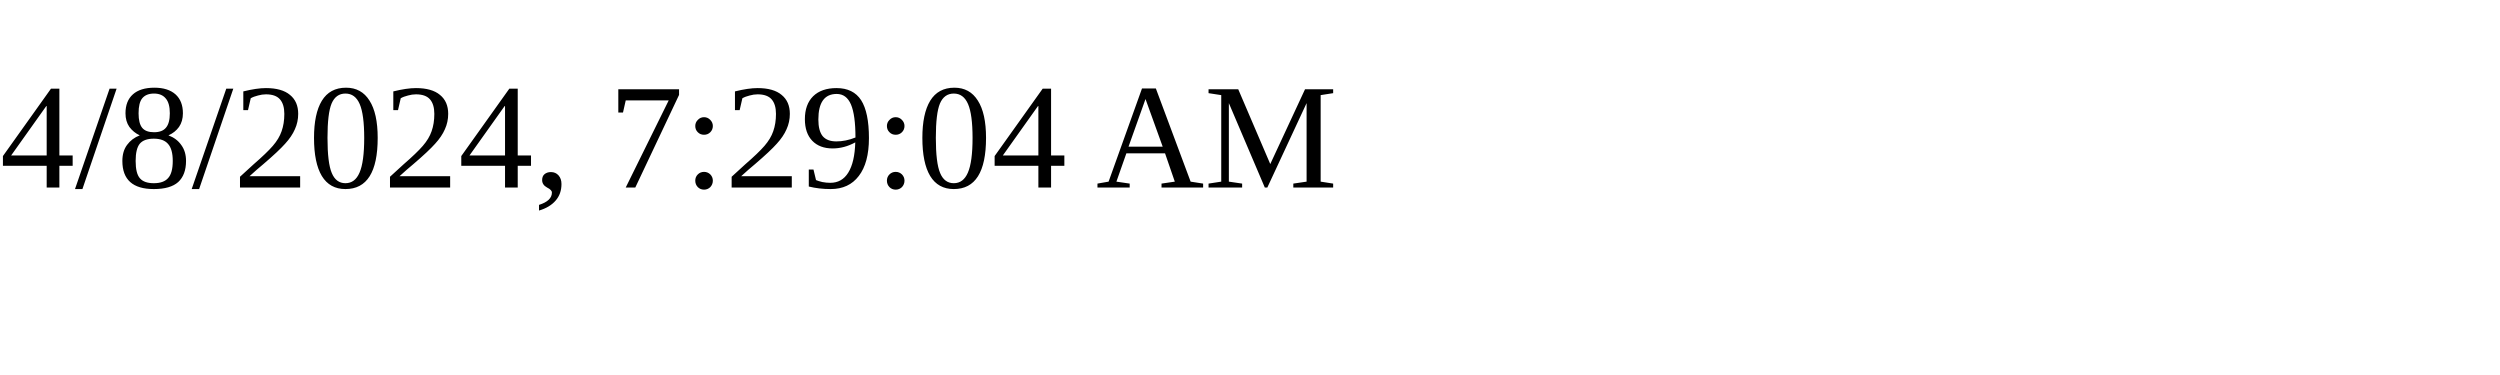
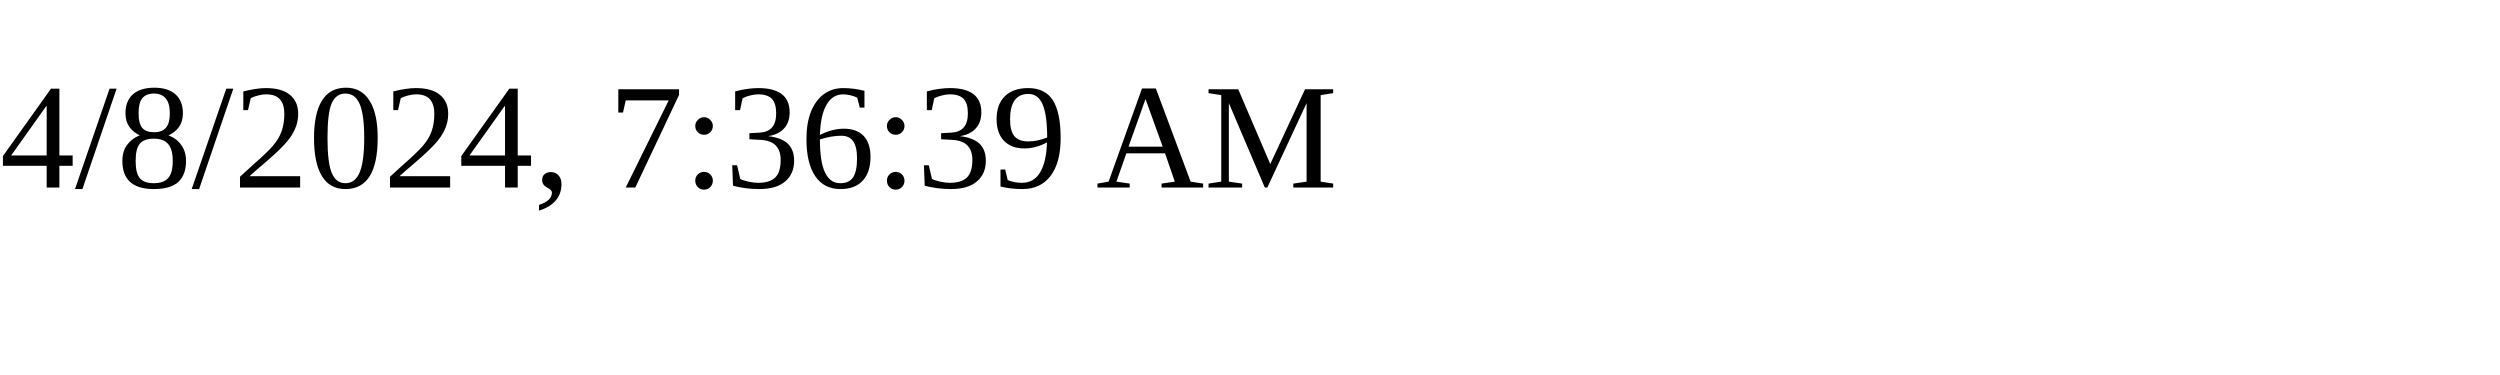
<svg xmlns="http://www.w3.org/2000/svg" height="30" width="200">
-   <text x="0" y="15">4/8/2024, 7:29:04 AM</text>
+   <text x="0" y="15">4/8/2024, 7:36:39 AM</text>
</svg>
